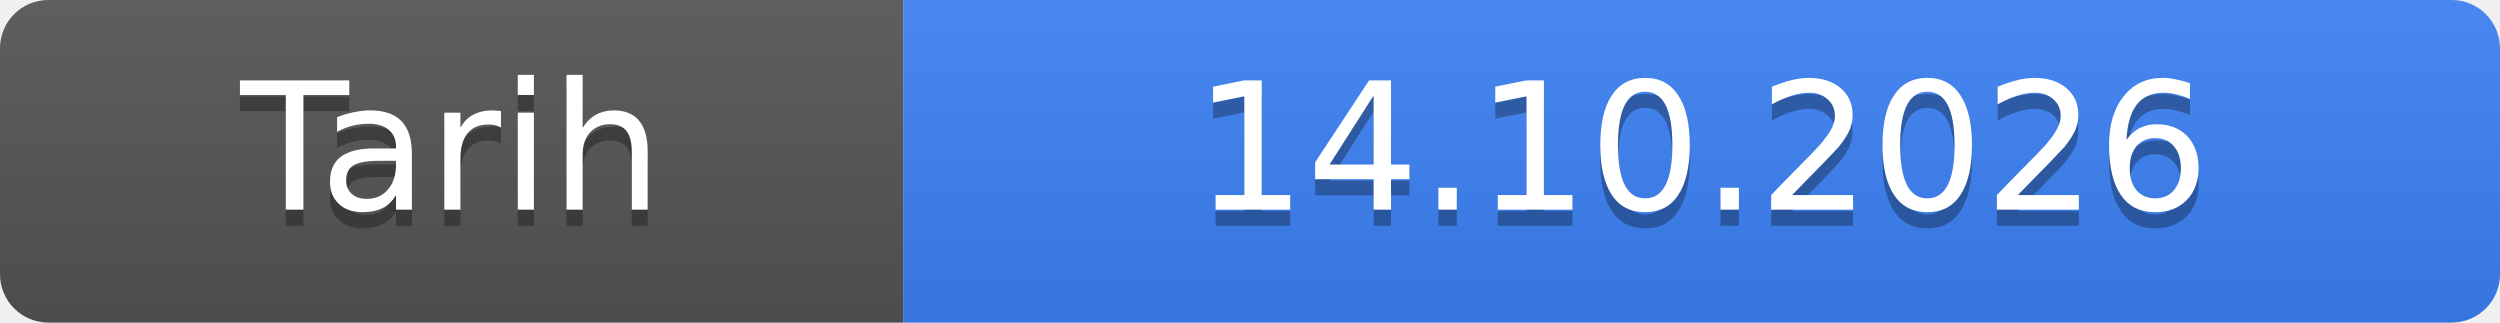
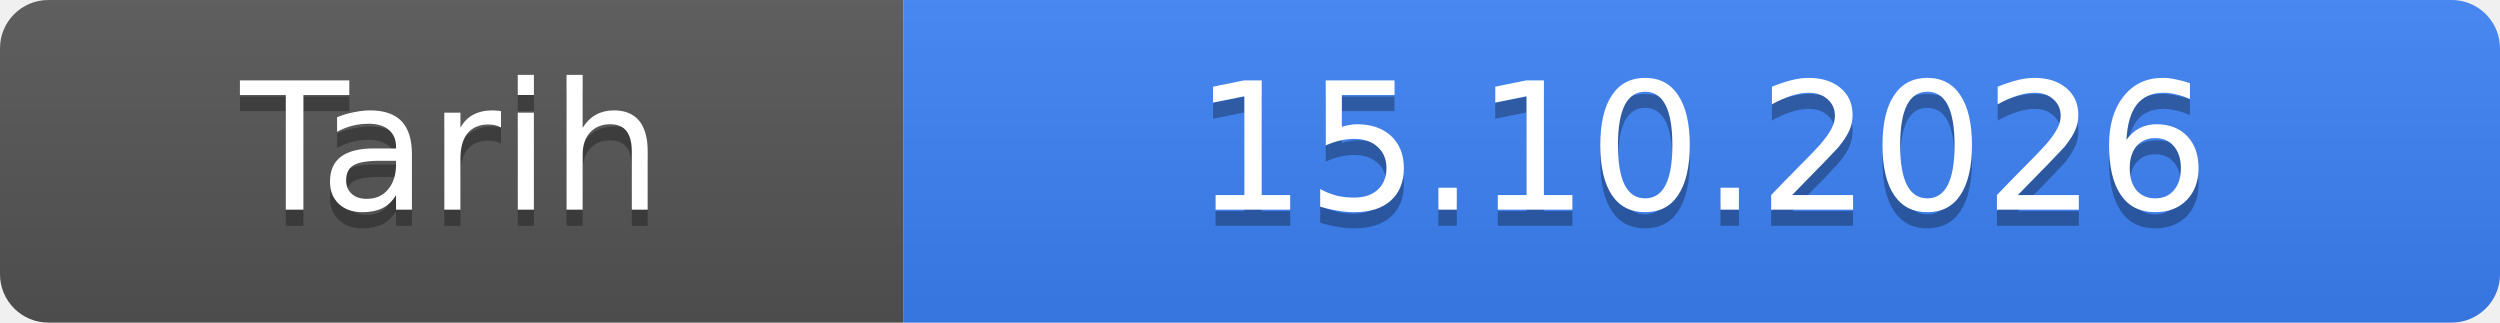
- <svg xmlns="http://www.w3.org/2000/svg" width="155" height="20" role="img" aria-label="Tarih: 14.10.2026">
+ <svg xmlns="http://www.w3.org/2000/svg" width="155" height="20" role="img" aria-label="Tarih: 15.10.2026">
  <linearGradient id="s" x2="0" y2="100%">
    <stop offset="0" stop-color="#bbb" stop-opacity=".1" />
    <stop offset="1" stop-opacity=".1" />
  </linearGradient>
  <clipPath id="r">
    <rect width="155" height="20" rx="3" fill="#fff" />
  </clipPath>
  <g clip-path="url(#r)">
    <rect width="56" height="20" fill="#555" />
    <rect x="56" width="99" height="20" fill="#3b82f6" />
    <rect width="155" height="20" fill="url(#s)" />
  </g>
  <g fill="#fff" text-anchor="middle" font-family="Verdana,Geneva,DejaVu Sans,sans-serif" font-size="11">
    <text x="28.0" y="14" fill="#010101" fill-opacity=".3">Tarih</text>
    <text x="28.0" y="13">Tarih</text>
-     <text x="105.5" y="14" fill="#010101" fill-opacity=".3">14.10.2026</text>
-     <text x="105.5" y="13">14.10.2026</text>
+     <text x="105.5" y="14" fill="#010101" fill-opacity=".3">15.10.2026</text>
+     <text x="105.5" y="13">15.10.2026</text>
  </g>
</svg>
